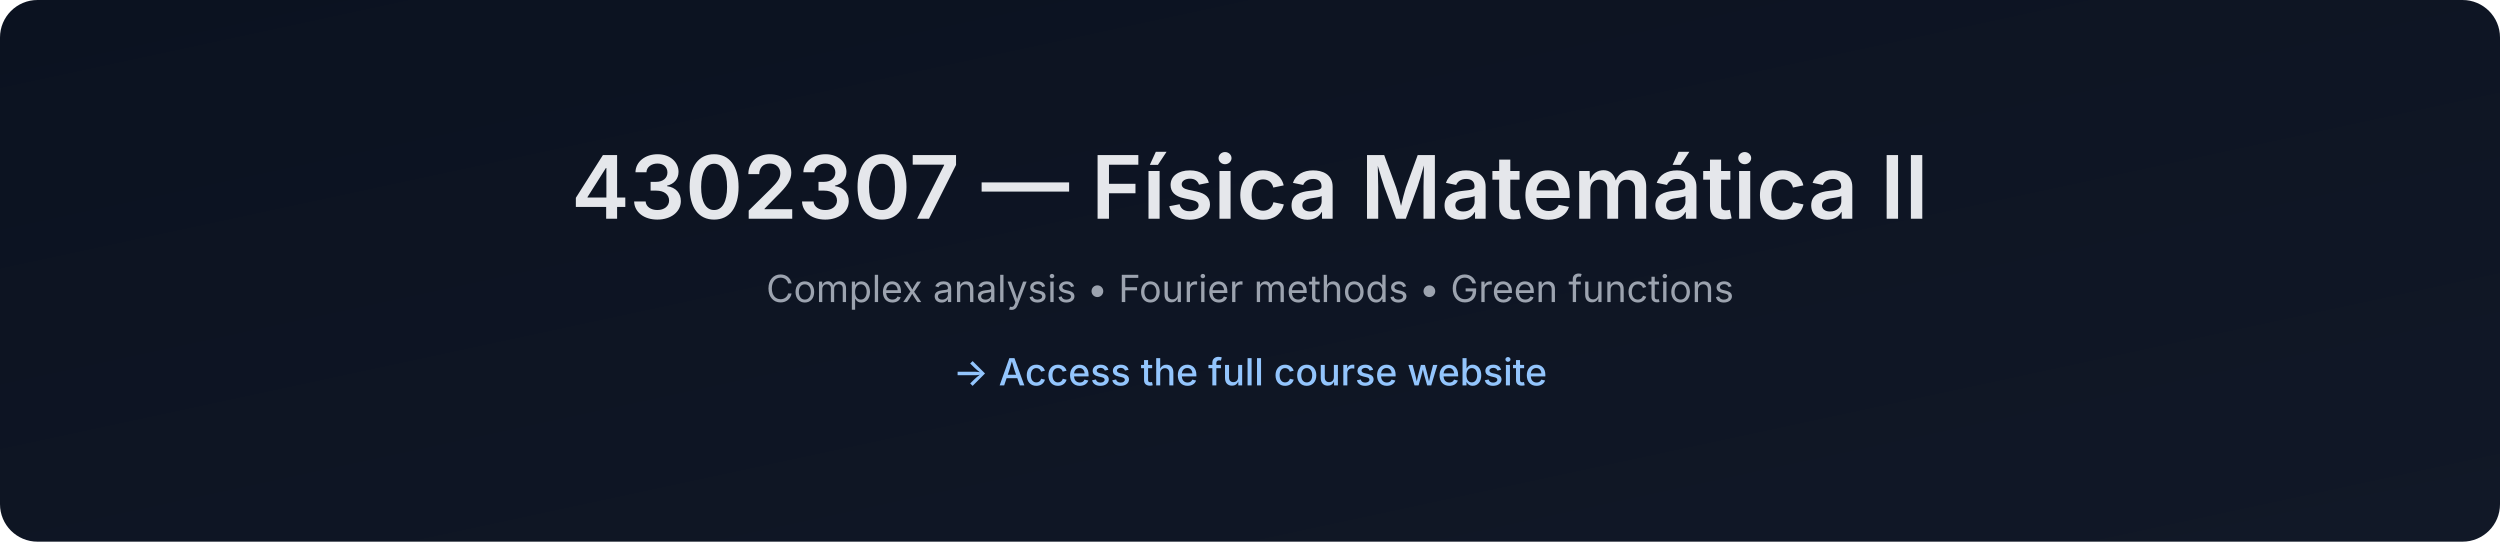
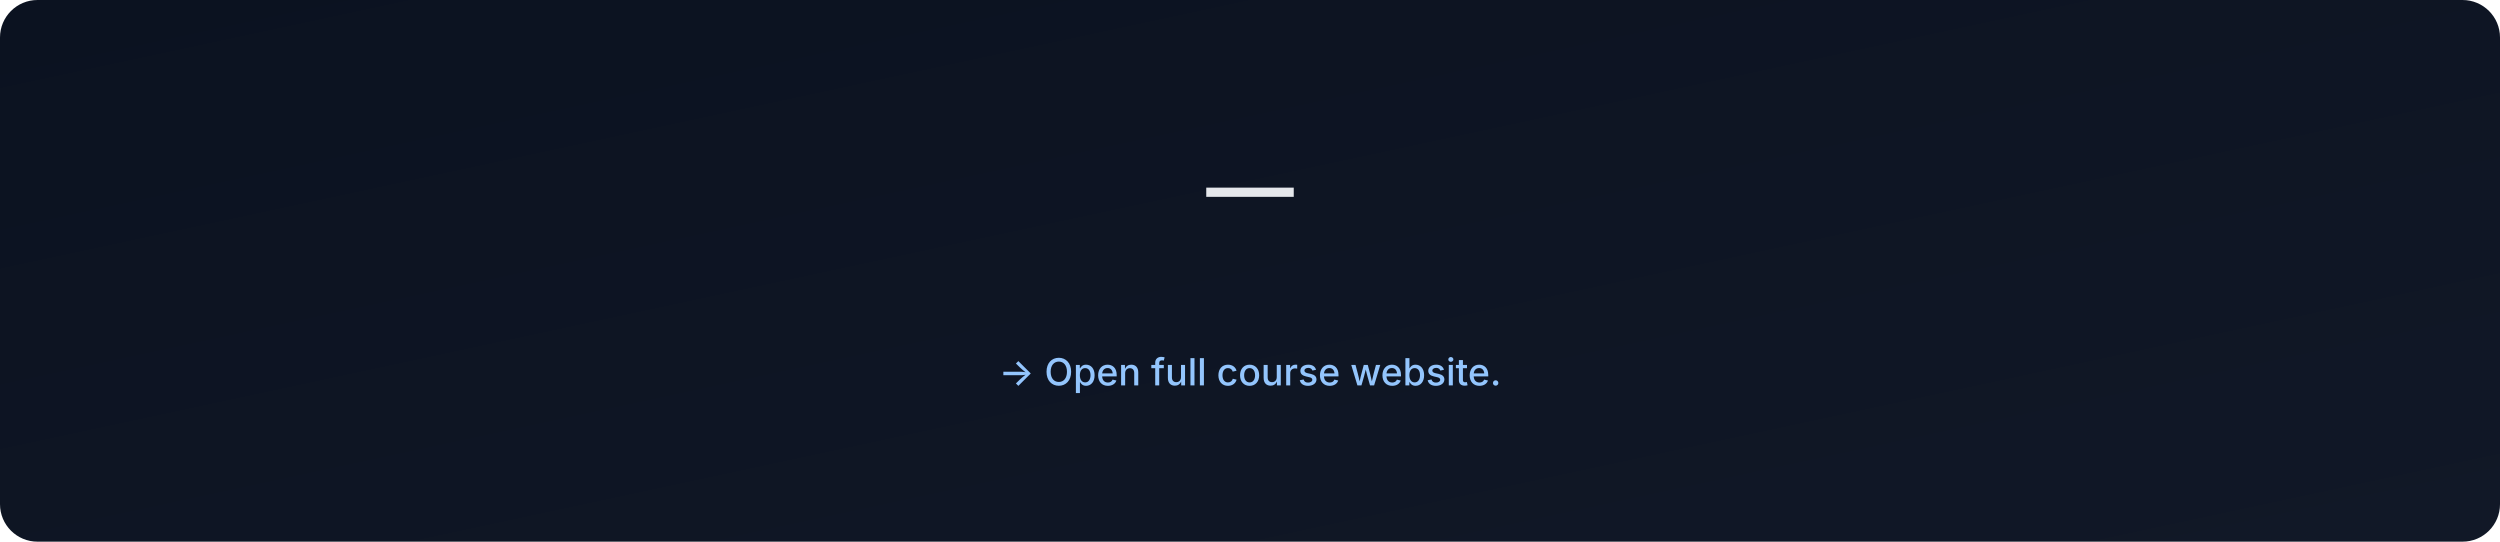
- <svg xmlns="http://www.w3.org/2000/svg" data-build="2025-12-28T18:34:42.928608Z" width="1200" height="260" viewBox="0 0 1200 260">
+ <svg xmlns="http://www.w3.org/2000/svg" data-build="2026-01-06T02:57:44.105077Z" width="1200" height="260" viewBox="0 0 1200 260">
  <defs>
    <linearGradient id="g" x1="0" x2="1" y1="0" y2="1">
      <stop offset="0%" stop-color="#0b1220" />
      <stop offset="100%" stop-color="#111827" />
    </linearGradient>
  </defs>
  <rect width="1200" height="260" rx="18" fill="url(#g)" />
  <text x="50%" y="105" text-anchor="middle" font-size="42" fill="#e5e7eb" font-family="Inter, Arial, sans-serif" font-weight="600">
-     4302307 — Física Matemática II
+      — 
  </text>
  <text x="50%" y="145" text-anchor="middle" font-size="18" fill="#9ca3af" font-family="Inter, Arial, sans-serif">
-     Complex analysis • Fourier methods • Green functions
+     
  </text>
  <text x="50%" y="185" text-anchor="middle" font-size="18" fill="#93c5fd" font-family="Inter, Arial, sans-serif" font-weight="500">
-     → Access the full course website
+     → Open full course website.
  </text>
</svg>
